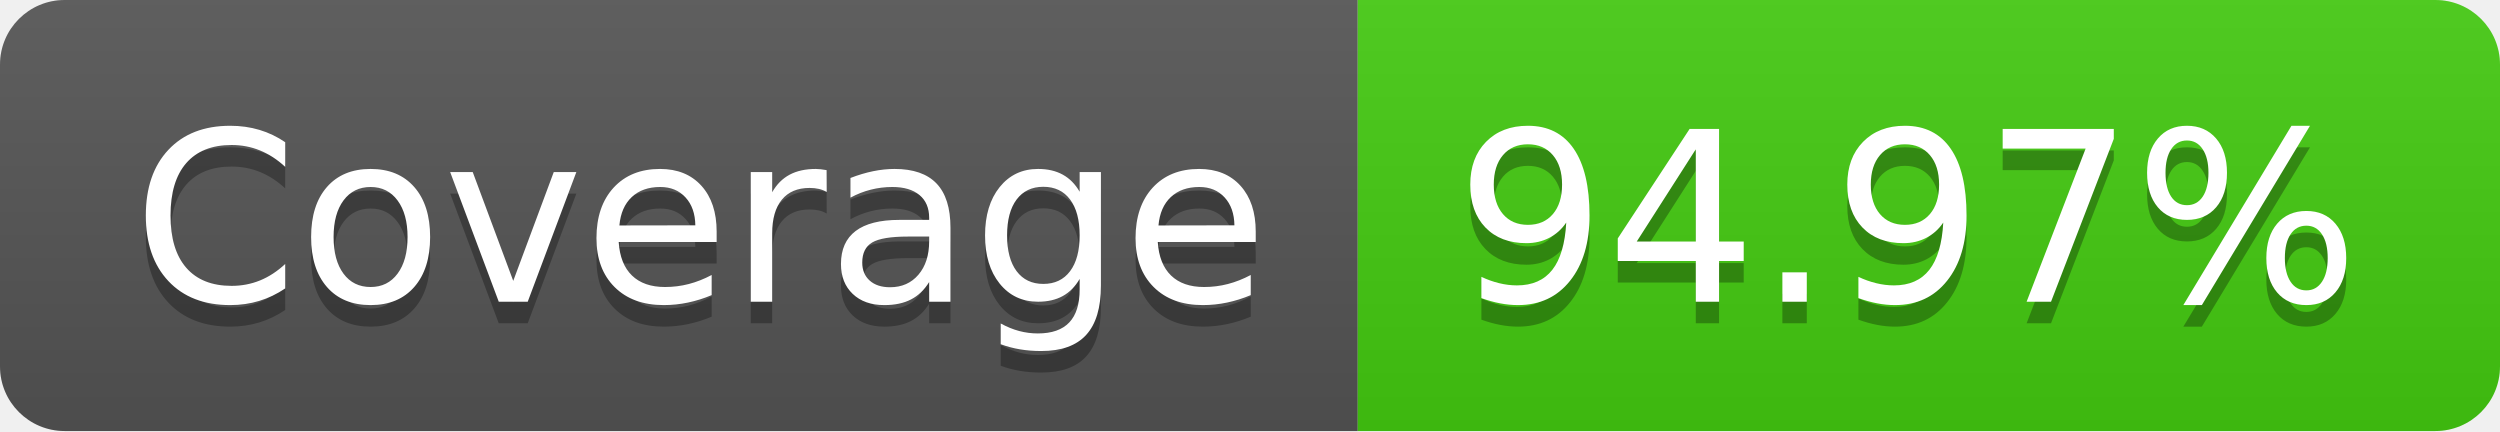
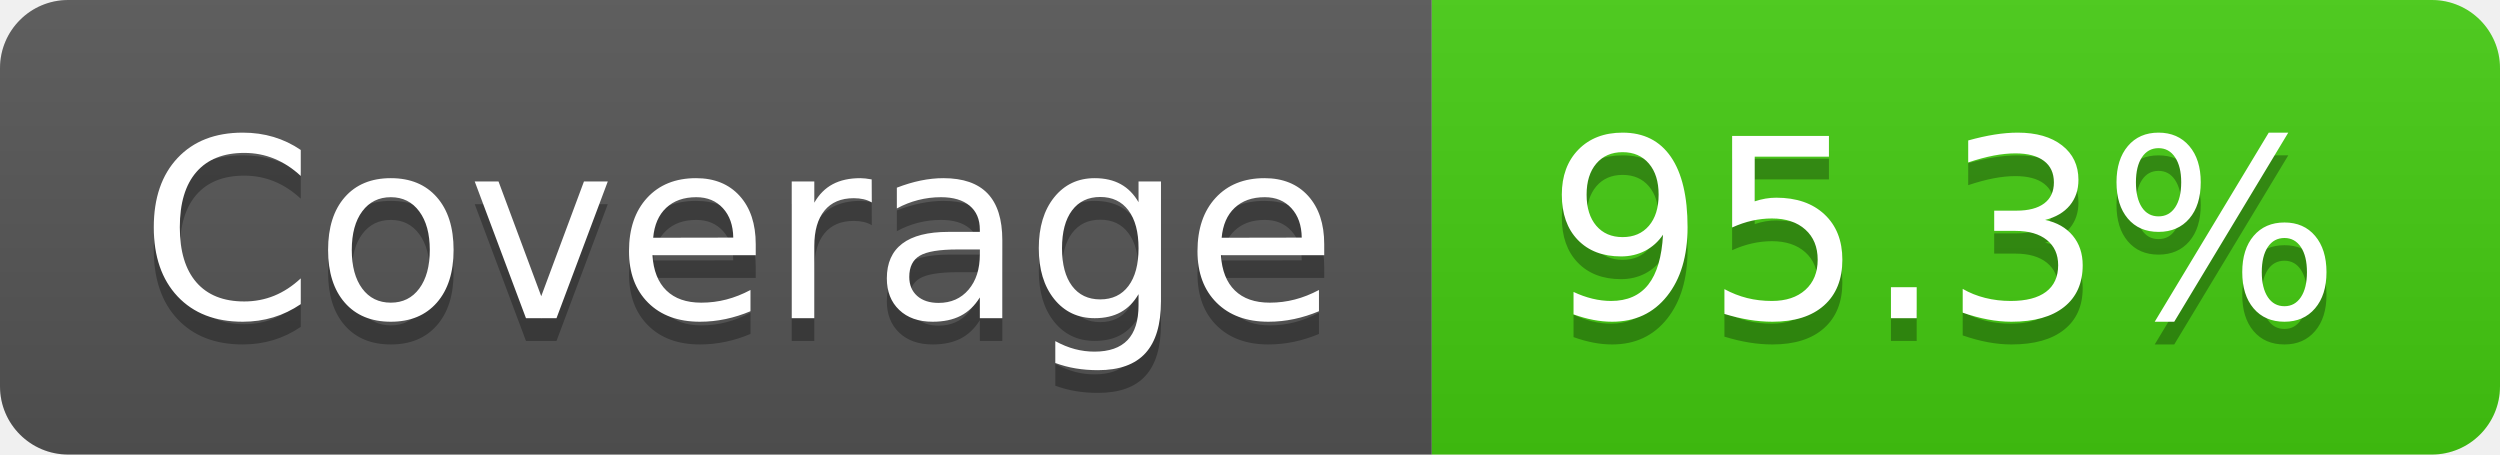
- <svg xmlns="http://www.w3.org/2000/svg" width="116" height="20" role="img" aria-label="Coverage: 94.97%">
+ <svg xmlns="http://www.w3.org/2000/svg" width="110" height="20" role="img" aria-label="Coverage: 95.3%">
  <linearGradient id="s" x2="0" y2="100%">
    <stop offset="0" stop-color="#bbb" stop-opacity=".1" />
    <stop offset="1" stop-opacity=".1" />
  </linearGradient>
  <clipPath id="r">
-     <rect width="116" height="20" rx="3" fill="#fff" />
+     <rect width="110" height="20" rx="3" fill="#fff" />
  </clipPath>
  <g clip-path="url(#r)">
    <rect width="63" height="20" fill="#555" />
-     <rect x="63" width="53" height="20" fill="#4c1" />
-     <rect width="116" height="20" fill="url(#s)" />
+     <rect x="63" width="47" height="20" fill="#4c1" />
+     <rect width="110" height="20" fill="url(#s)" />
  </g>
  <g fill="#fff" text-anchor="middle" font-family="Verdana,Geneva,DejaVu Sans,sans-serif" text-rendering="geometricPrecision" font-size="110">
    <text aria-hidden="true" x="325" y="150" fill="#010101" fill-opacity=".3" transform="scale(.1)" textLength="530">Coverage</text>
    <text x="325" y="140" transform="scale(.1)" fill="#fff" textLength="530">Coverage</text>
-     <text aria-hidden="true" x="885" y="150" fill="#010101" fill-opacity=".3" transform="scale(.1)" textLength="430">94.97%</text>
-     <text x="885" y="140" transform="scale(.1)" fill="#fff" textLength="430">94.97%</text>
+     <text aria-hidden="true" x="855" y="150" fill="#010101" fill-opacity=".3" transform="scale(.1)" textLength="370">95.3%</text>
+     <text x="855" y="140" transform="scale(.1)" fill="#fff" textLength="370">95.3%</text>
  </g>
</svg>
